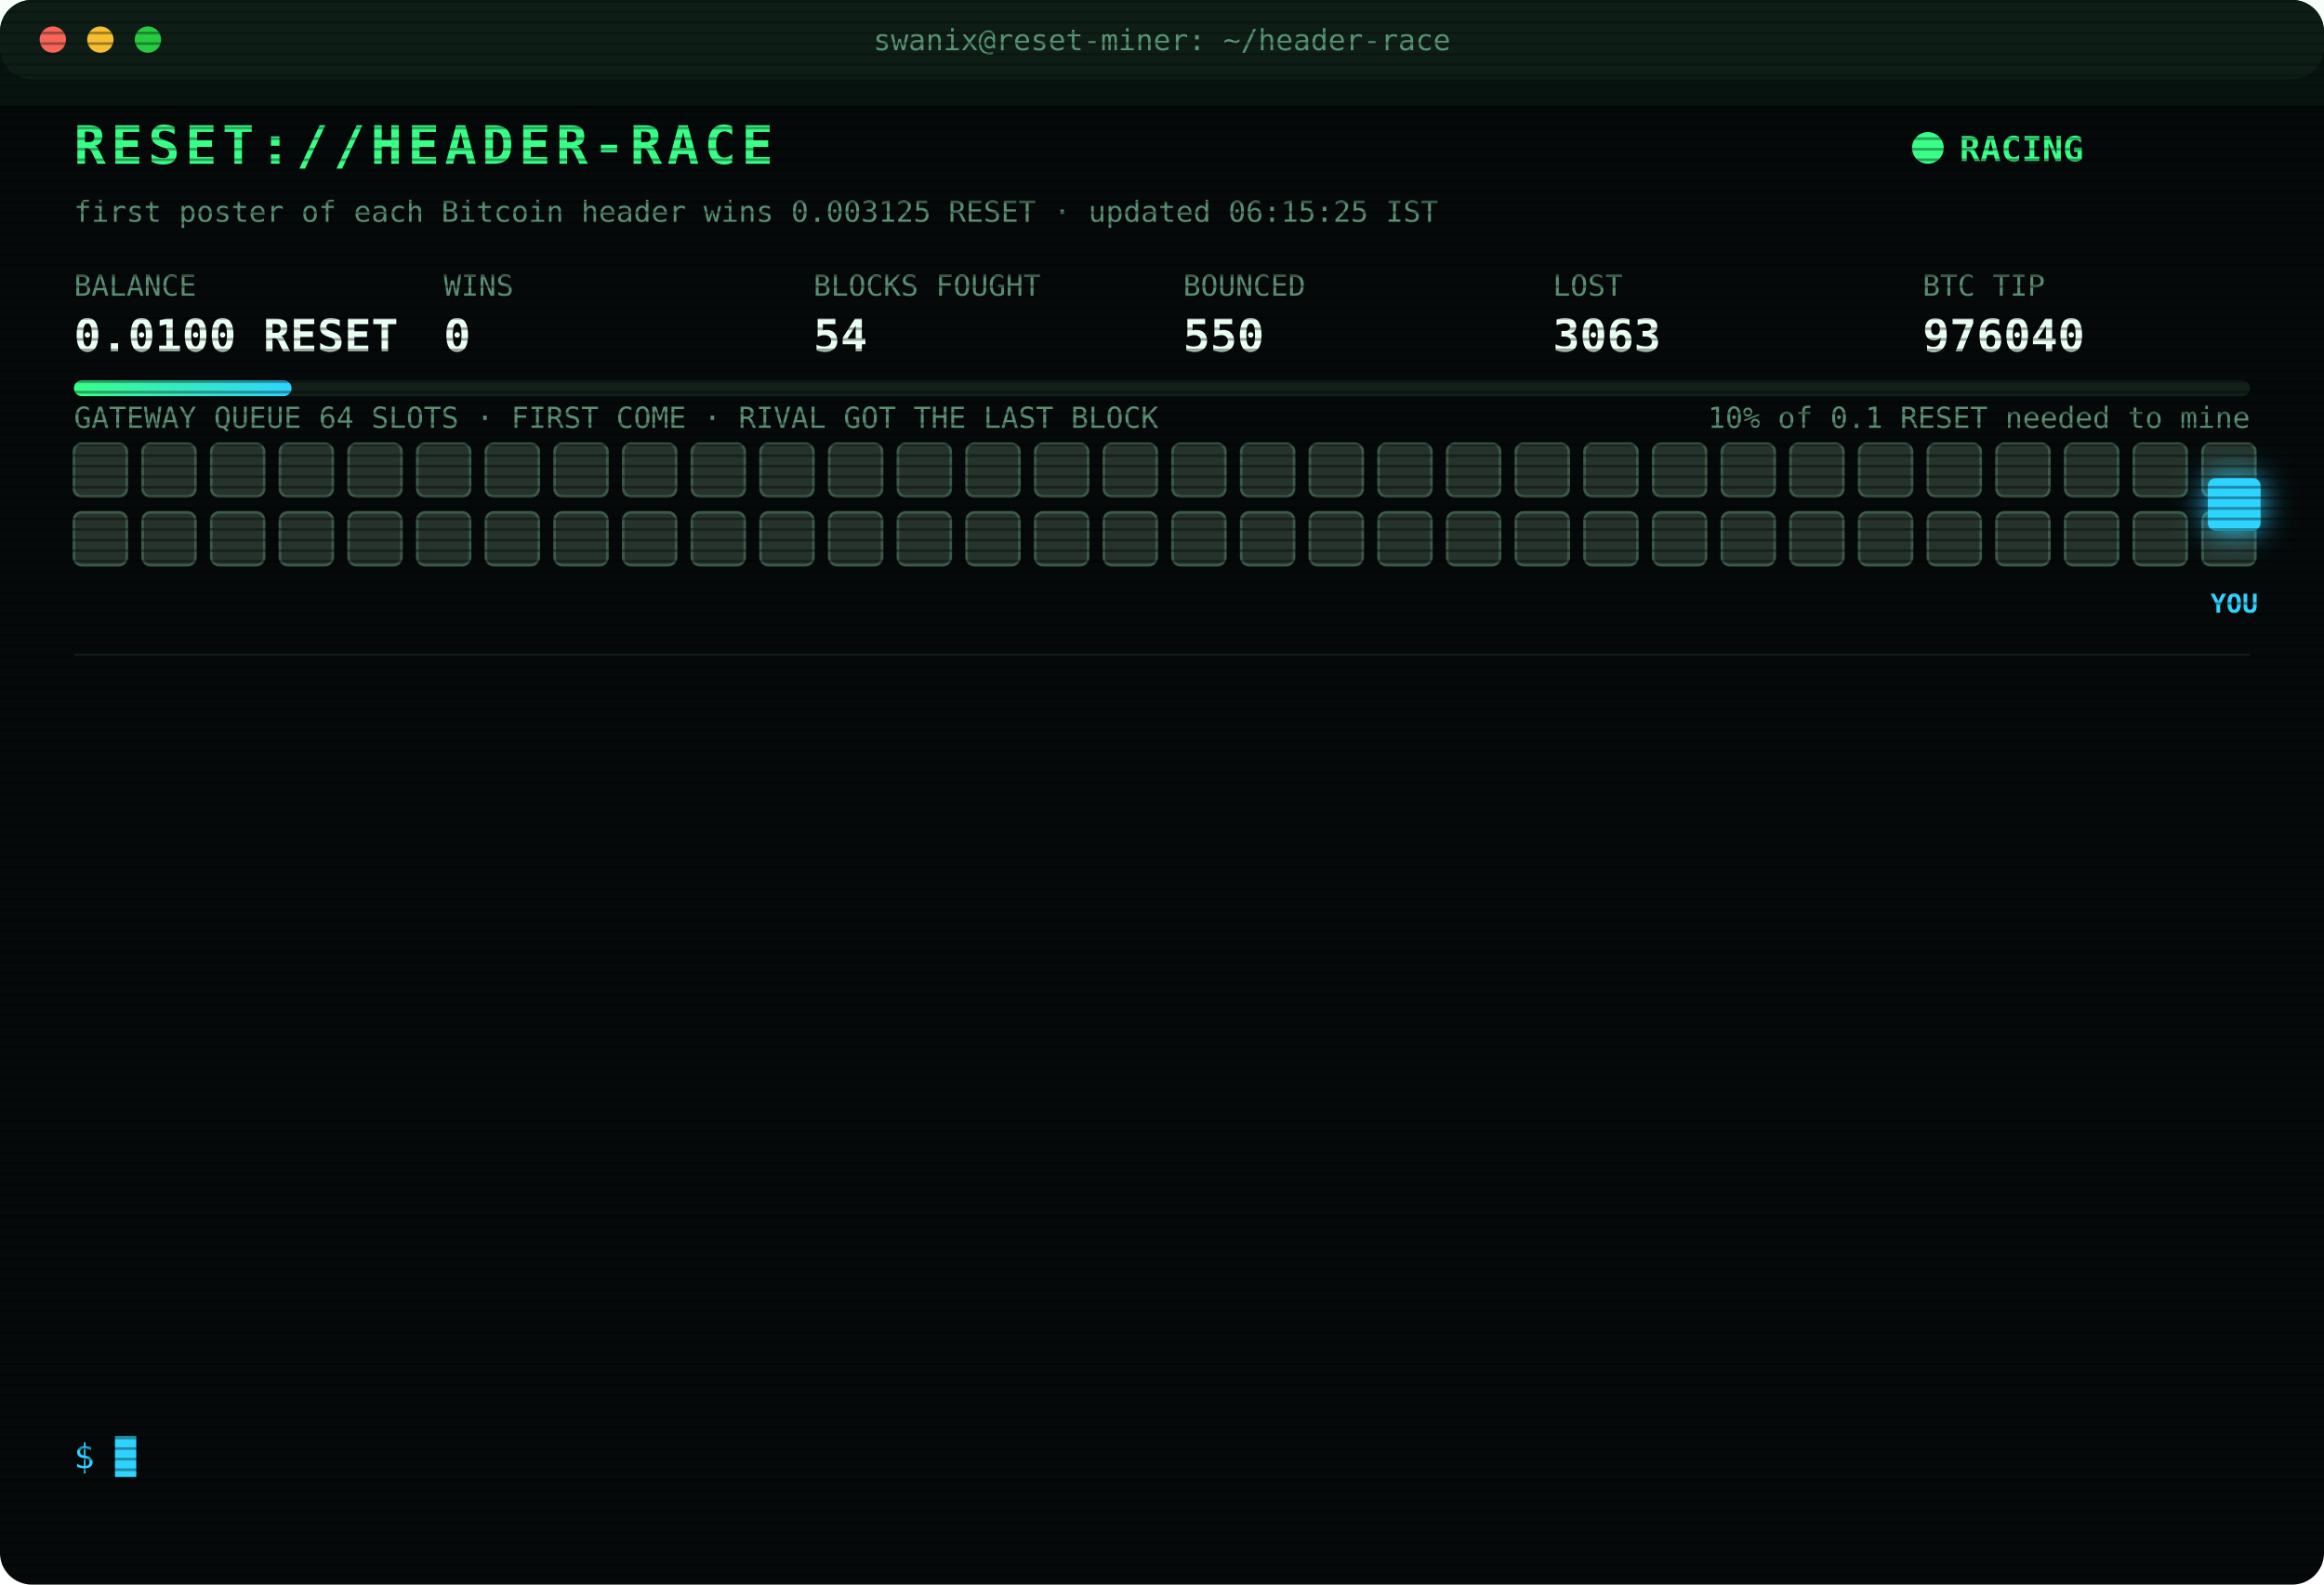
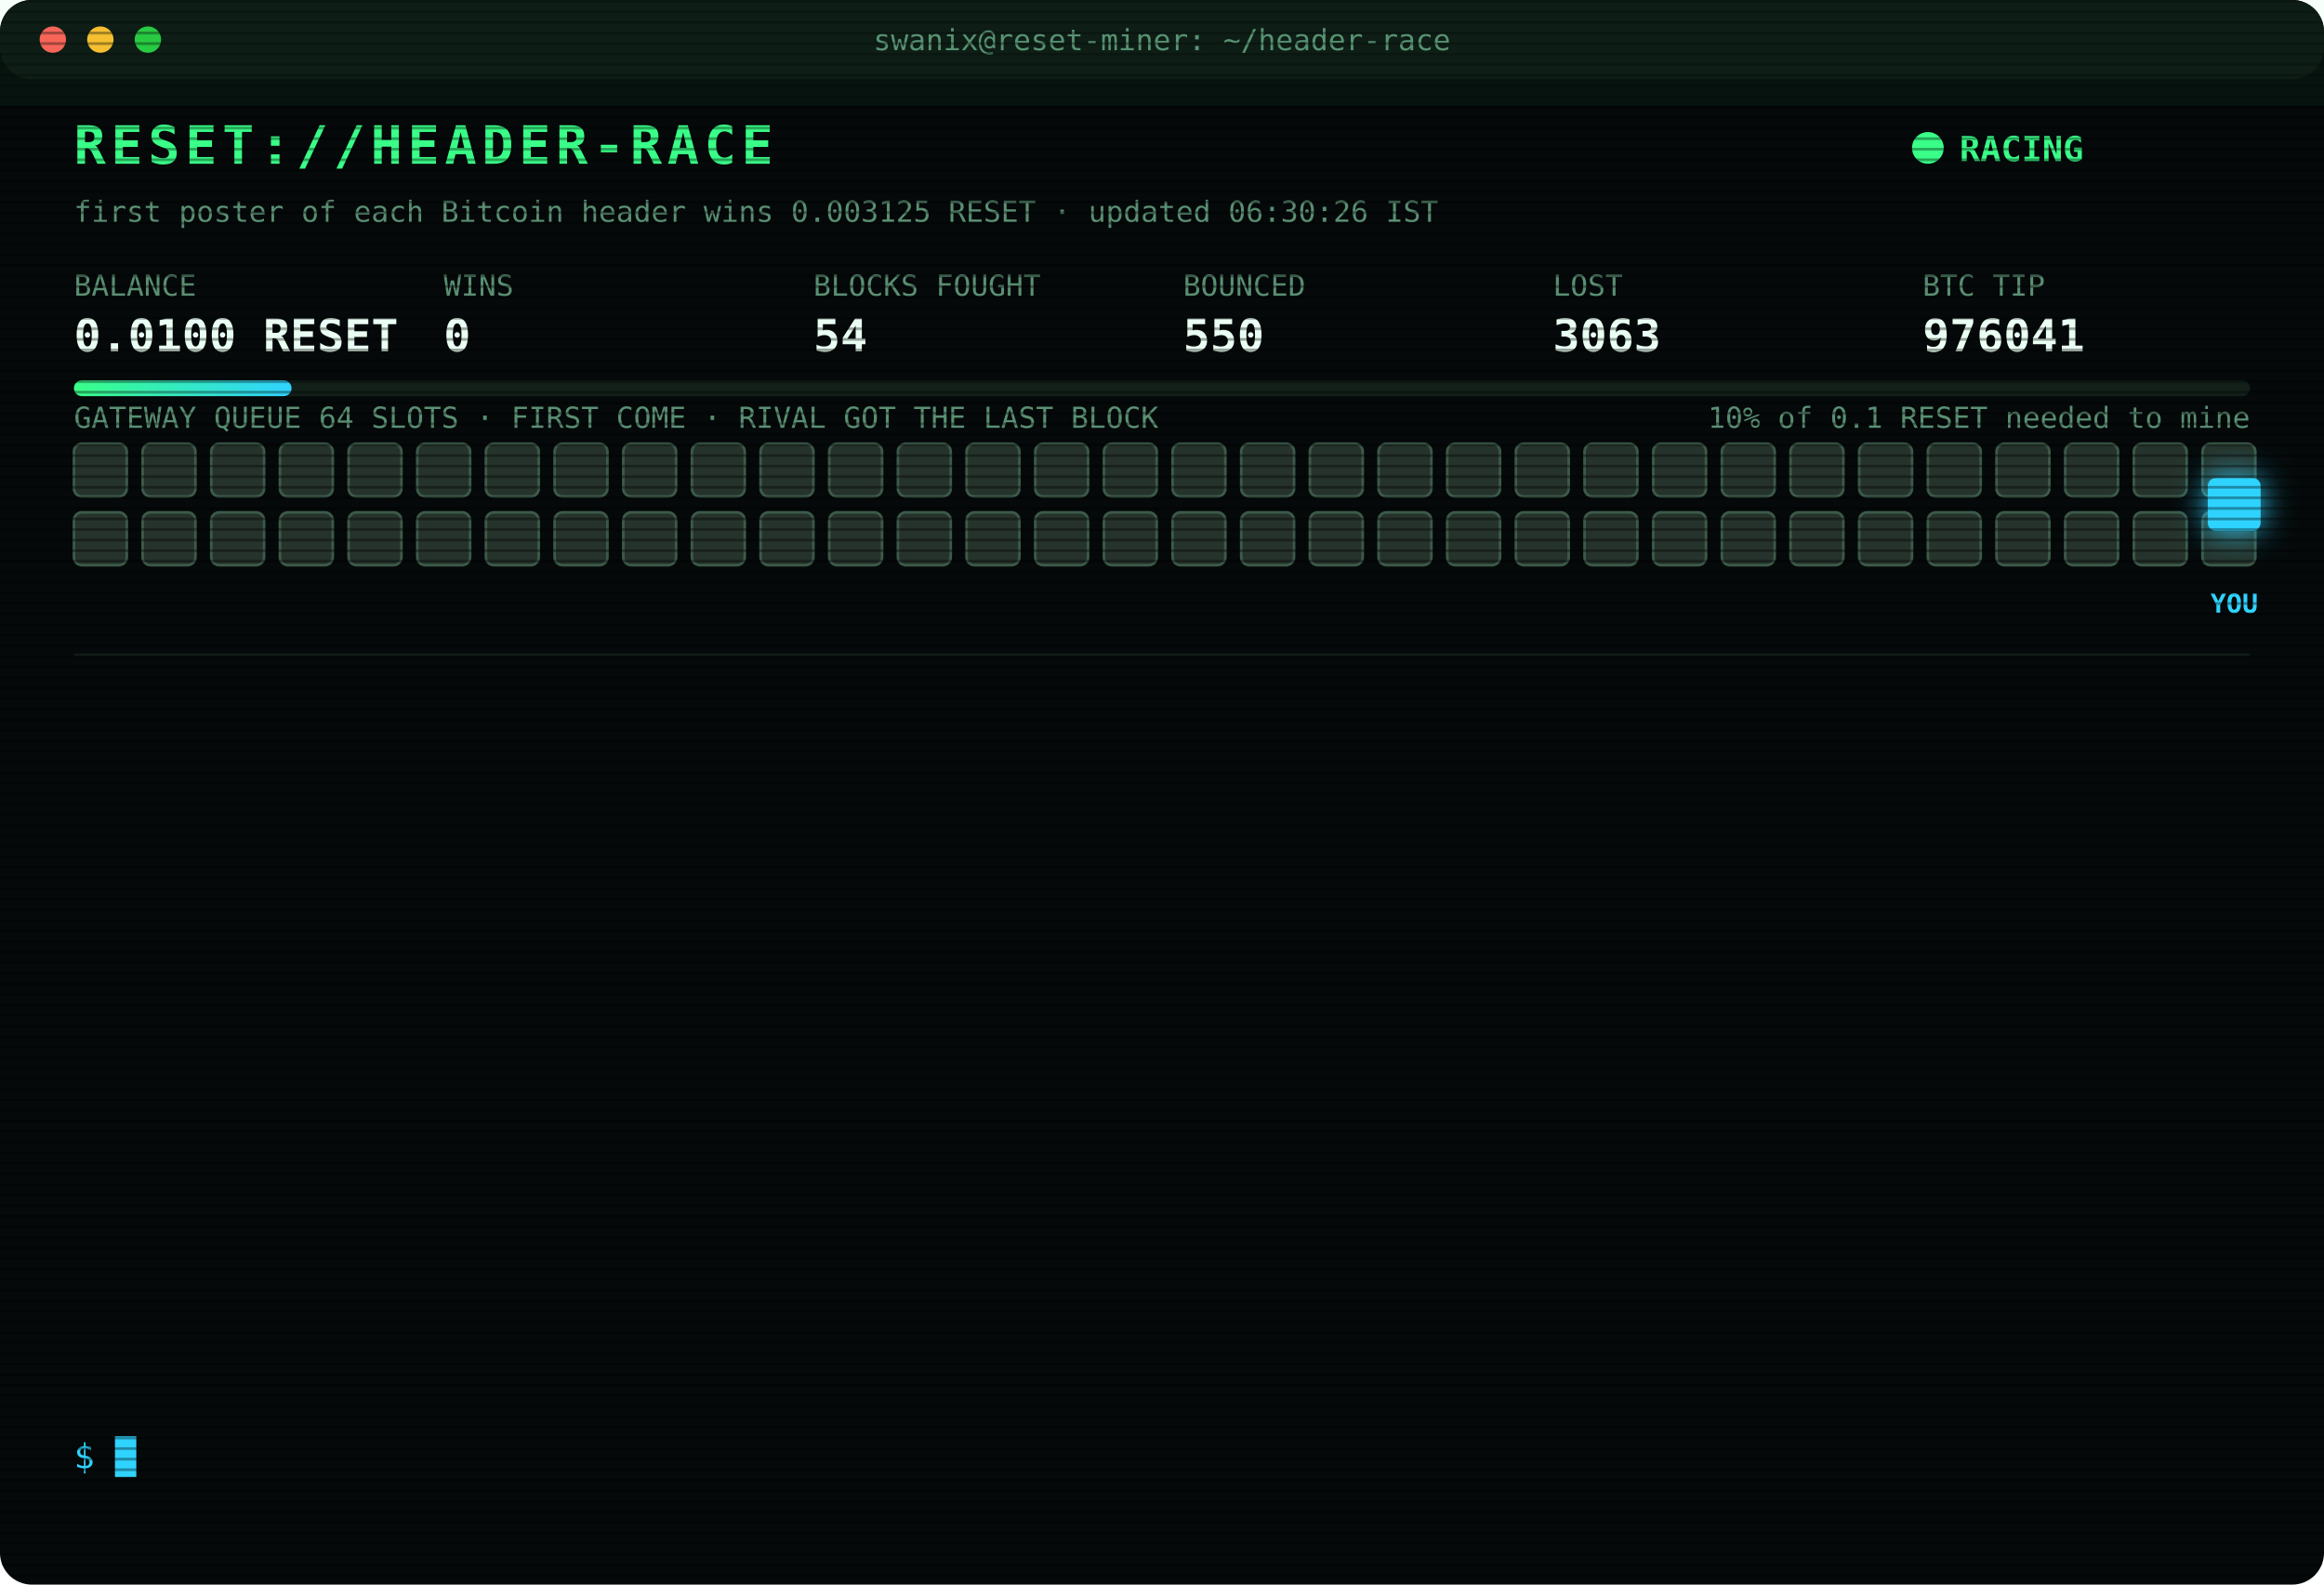
<svg xmlns="http://www.w3.org/2000/svg" width="880" height="600" viewBox="0 0 880 600" font-family="ui-monospace,SFMono-Regular,Menlo,Consolas,monospace">
  <style>
text{font-size:13px;fill:#7CFFB2}
.title{font-size:20px;font-weight:700;fill:#39FF88;letter-spacing:2px;animation:glitch 3s infinite steps(1)}
.sub{fill:#2fd3ff}.k{fill:#5a8f73;font-size:11px}.v{font-size:17px;font-weight:700;fill:#eafff3}
.ts{fill:#3f6b56}.boot{fill:#2fd3ff}.dim{fill:#5a8f73}.bad{fill:#ff4d6d}.warn{fill:#ffd23f}.mag{fill:#ff5cf0}.win{fill:#39FF88;font-weight:700}
.tag{font-size:10px;fill:#2fd3ff;font-weight:700}
.rival{fill:#26332c;stroke:#3c5a49;animation:jam 1.2s infinite alternate}
.idle{fill:#141c18;stroke:#22302a;animation:breathe 4s infinite}
.me{fill:#2fd3ff;filter:drop-shadow(0 0 6px #2fd3ff)}
.hover{animation:nudge 1.1s infinite ease-in-out}.bounce{animation:kick 1.4s infinite}
.ln{opacity:0;animation:in .4s forwards}
.cur{animation:blink 1s infinite steps(1)}
.scan{animation:scan 6s infinite linear}
.led{animation:blink 1.4s infinite}
@keyframes in{from{opacity:0;transform:translateX(-6px)}to{opacity:1;transform:none}}
@keyframes blink{50%{opacity:0}}
@keyframes jam{to{fill:#33463b}}
@keyframes breathe{50%{opacity:.4}}
@keyframes nudge{50%{transform:translateX(-10px)}}
@keyframes kick{0%,100%{transform:none}30%{transform:translateX(-14px)}55%{transform:translateX(10px) translateY(-6px)}}
@keyframes glitch{0%,92%{transform:none}93%{transform:translateX(2px);fill:#ff4d6d}95%{transform:translateX(-2px);fill:#2fd3ff}97%{transform:none}}
@keyframes scan{from{transform:translateY(-40px)}to{transform:translateY(600px)}}
</style>
  <defs>
    <pattern id="sl" width="4" height="4" patternUnits="userSpaceOnUse">
      <rect width="4" height="1" fill="#000" opacity=".35" />
    </pattern>
    <linearGradient id="bar">
      <stop offset="0" stop-color="#39FF88" />
      <stop offset="1" stop-color="#2fd3ff" />
    </linearGradient>
  </defs>
  <rect width="880" height="600" rx="12" fill="#05090a" />
  <rect width="880" height="30" rx="12" fill="#0d1512" />
  <circle cx="20" cy="15" r="5" fill="#ff5f57" />
  <circle cx="38" cy="15" r="5" fill="#febc2e" />
  <circle cx="56" cy="15" r="5" fill="#28c840" />
  <text x="440" y="19" text-anchor="middle" class="k">swanix@reset-miner: ~/header-race</text>
  <text x="28" y="62" class="title">RESET://HEADER-RACE</text>
  <circle class="led" cx="730" cy="56" r="6" fill="#39FF88" />
  <text x="742" y="61" class="win">RACING</text>
-   <text x="28" y="84" class="k">first poster of each Bitcoin header wins 0.003125 RESET · updated 06:15:25 IST</text>
+   <text x="28" y="84" class="k">first poster of each Bitcoin header wins 0.003125 RESET · updated 06:30:26 IST</text>
  <text x="28" y="112" class="k">BALANCE</text>
  <text x="28" y="133" class="v">0.0100 RESET</text>
  <text x="168" y="112" class="k">WINS</text>
  <text x="168" y="133" class="v">0</text>
  <text x="308" y="112" class="k">BLOCKS FOUGHT</text>
  <text x="308" y="133" class="v">54</text>
  <text x="448" y="112" class="k">BOUNCED</text>
  <text x="448" y="133" class="v">550</text>
  <text x="588" y="112" class="k">LOST</text>
  <text x="588" y="133" class="v">3063</text>
  <text x="728" y="112" class="k">BTC TIP</text>
-   <text x="728" y="133" class="v">976040</text>
+   <text x="728" y="133" class="v">976041</text>
  <rect x="28" y="144" width="824" height="6" rx="3" fill="#13201a" />
  <rect x="28" y="144" width="82.4" height="6" rx="3" fill="url(#bar)" />
  <text x="852" y="162" text-anchor="end" class="k">10% of 0.1 RESET needed to mine</text>
  <text x="28" y="162" class="k">GATEWAY QUEUE 64 SLOTS · FIRST COME · RIVAL GOT THE LAST BLOCK</text>
  <rect class="rival" x="28" y="168" width="20" height="20" rx="3" style="animation-delay:0.00s" />
  <rect class="rival" x="54" y="168" width="20" height="20" rx="3" style="animation-delay:0.05s" />
  <rect class="rival" x="80" y="168" width="20" height="20" rx="3" style="animation-delay:0.10s" />
  <rect class="rival" x="106" y="168" width="20" height="20" rx="3" style="animation-delay:0.15s" />
  <rect class="rival" x="132" y="168" width="20" height="20" rx="3" style="animation-delay:0.20s" />
  <rect class="rival" x="158" y="168" width="20" height="20" rx="3" style="animation-delay:0.25s" />
  <rect class="rival" x="184" y="168" width="20" height="20" rx="3" style="animation-delay:0.30s" />
  <rect class="rival" x="210" y="168" width="20" height="20" rx="3" style="animation-delay:0.35s" />
  <rect class="rival" x="236" y="168" width="20" height="20" rx="3" style="animation-delay:0.40s" />
  <rect class="rival" x="262" y="168" width="20" height="20" rx="3" style="animation-delay:0.45s" />
  <rect class="rival" x="288" y="168" width="20" height="20" rx="3" style="animation-delay:0.50s" />
  <rect class="rival" x="314" y="168" width="20" height="20" rx="3" style="animation-delay:0.55s" />
  <rect class="rival" x="340" y="168" width="20" height="20" rx="3" style="animation-delay:0.60s" />
  <rect class="rival" x="366" y="168" width="20" height="20" rx="3" style="animation-delay:0.65s" />
  <rect class="rival" x="392" y="168" width="20" height="20" rx="3" style="animation-delay:0.70s" />
  <rect class="rival" x="418" y="168" width="20" height="20" rx="3" style="animation-delay:0.75s" />
  <rect class="rival" x="444" y="168" width="20" height="20" rx="3" style="animation-delay:0.80s" />
  <rect class="rival" x="470" y="168" width="20" height="20" rx="3" style="animation-delay:0.85s" />
  <rect class="rival" x="496" y="168" width="20" height="20" rx="3" style="animation-delay:0.90s" />
  <rect class="rival" x="522" y="168" width="20" height="20" rx="3" style="animation-delay:0.95s" />
  <rect class="rival" x="548" y="168" width="20" height="20" rx="3" style="animation-delay:1.00s" />
  <rect class="rival" x="574" y="168" width="20" height="20" rx="3" style="animation-delay:1.05s" />
  <rect class="rival" x="600" y="168" width="20" height="20" rx="3" style="animation-delay:1.10s" />
  <rect class="rival" x="626" y="168" width="20" height="20" rx="3" style="animation-delay:1.15s" />
  <rect class="rival" x="652" y="168" width="20" height="20" rx="3" style="animation-delay:1.20s" />
  <rect class="rival" x="678" y="168" width="20" height="20" rx="3" style="animation-delay:1.25s" />
  <rect class="rival" x="704" y="168" width="20" height="20" rx="3" style="animation-delay:1.30s" />
  <rect class="rival" x="730" y="168" width="20" height="20" rx="3" style="animation-delay:1.35s" />
  <rect class="rival" x="756" y="168" width="20" height="20" rx="3" style="animation-delay:1.40s" />
  <rect class="rival" x="782" y="168" width="20" height="20" rx="3" style="animation-delay:1.45s" />
  <rect class="rival" x="808" y="168" width="20" height="20" rx="3" style="animation-delay:1.50s" />
  <rect class="rival" x="834" y="168" width="20" height="20" rx="3" style="animation-delay:1.55s" />
  <rect class="rival" x="28" y="194" width="20" height="20" rx="3" style="animation-delay:1.60s" />
  <rect class="rival" x="54" y="194" width="20" height="20" rx="3" style="animation-delay:1.65s" />
  <rect class="rival" x="80" y="194" width="20" height="20" rx="3" style="animation-delay:1.70s" />
  <rect class="rival" x="106" y="194" width="20" height="20" rx="3" style="animation-delay:1.75s" />
  <rect class="rival" x="132" y="194" width="20" height="20" rx="3" style="animation-delay:1.80s" />
  <rect class="rival" x="158" y="194" width="20" height="20" rx="3" style="animation-delay:1.85s" />
  <rect class="rival" x="184" y="194" width="20" height="20" rx="3" style="animation-delay:1.90s" />
  <rect class="rival" x="210" y="194" width="20" height="20" rx="3" style="animation-delay:1.95s" />
  <rect class="rival" x="236" y="194" width="20" height="20" rx="3" style="animation-delay:2.00s" />
  <rect class="rival" x="262" y="194" width="20" height="20" rx="3" style="animation-delay:2.05s" />
  <rect class="rival" x="288" y="194" width="20" height="20" rx="3" style="animation-delay:2.10s" />
  <rect class="rival" x="314" y="194" width="20" height="20" rx="3" style="animation-delay:2.15s" />
  <rect class="rival" x="340" y="194" width="20" height="20" rx="3" style="animation-delay:2.20s" />
  <rect class="rival" x="366" y="194" width="20" height="20" rx="3" style="animation-delay:2.25s" />
  <rect class="rival" x="392" y="194" width="20" height="20" rx="3" style="animation-delay:2.30s" />
  <rect class="rival" x="418" y="194" width="20" height="20" rx="3" style="animation-delay:2.35s" />
  <rect class="rival" x="444" y="194" width="20" height="20" rx="3" style="animation-delay:2.40s" />
  <rect class="rival" x="470" y="194" width="20" height="20" rx="3" style="animation-delay:2.45s" />
  <rect class="rival" x="496" y="194" width="20" height="20" rx="3" style="animation-delay:2.50s" />
  <rect class="rival" x="522" y="194" width="20" height="20" rx="3" style="animation-delay:2.55s" />
  <rect class="rival" x="548" y="194" width="20" height="20" rx="3" style="animation-delay:2.60s" />
  <rect class="rival" x="574" y="194" width="20" height="20" rx="3" style="animation-delay:2.65s" />
  <rect class="rival" x="600" y="194" width="20" height="20" rx="3" style="animation-delay:2.70s" />
  <rect class="rival" x="626" y="194" width="20" height="20" rx="3" style="animation-delay:2.75s" />
  <rect class="rival" x="652" y="194" width="20" height="20" rx="3" style="animation-delay:2.80s" />
  <rect class="rival" x="678" y="194" width="20" height="20" rx="3" style="animation-delay:2.85s" />
  <rect class="rival" x="704" y="194" width="20" height="20" rx="3" style="animation-delay:2.90s" />
  <rect class="rival" x="730" y="194" width="20" height="20" rx="3" style="animation-delay:2.95s" />
  <rect class="rival" x="756" y="194" width="20" height="20" rx="3" style="animation-delay:3.00s" />
  <rect class="rival" x="782" y="194" width="20" height="20" rx="3" style="animation-delay:3.05s" />
  <rect class="rival" x="808" y="194" width="20" height="20" rx="3" style="animation-delay:3.10s" />
  <rect class="rival" x="834" y="194" width="20" height="20" rx="3" style="animation-delay:3.15s" />
  <g class="hover">
    <rect class="me" x="836" y="181" width="20" height="20" rx="3" />
    <text class="tag" x="846" y="232" text-anchor="middle">YOU</text>
  </g>
  <line x1="28" x2="852" y1="248" y2="248" stroke="#13201a" />
  <g class="ln" style="animation-delay:0.40s">
    <text x="28" y="270" class="ts">04:18:38</text>
    <text x="104" y="270" class="bad">[LOST] #976028 taken by a rival miner</text>
  </g>
  <g class="ln" style="animation-delay:0.65s">
    <text x="28" y="292" class="ts">04:24:36</text>
    <text x="104" y="292" class="bad">[LOST] #976029 taken by a rival miner</text>
  </g>
  <g class="ln" style="animation-delay:0.90s">
    <text x="28" y="314" class="ts">04:36:52</text>
    <text x="104" y="314" class="bad">[LOST] #976030 taken by a rival miner</text>
  </g>
  <g class="ln" style="animation-delay:1.15s">
    <text x="28" y="336" class="ts">05:14:27</text>
    <text x="104" y="336" class="bad">[LOST] #976031 taken by a rival miner</text>
  </g>
  <g class="ln" style="animation-delay:1.40s">
    <text x="28" y="358" class="ts">05:23:38</text>
    <text x="104" y="358" class="bad">[LOST] #976032 taken by a rival miner</text>
  </g>
  <g class="ln" style="animation-delay:1.65s">
    <text x="28" y="380" class="ts">05:30:18</text>
    <text x="104" y="380" class="bad">[LOST] #976033 taken by a rival miner</text>
  </g>
  <g class="ln" style="animation-delay:1.90s">
    <text x="28" y="402" class="ts">05:36:46</text>
    <text x="104" y="402" class="bad">[LOST] #976034 taken by a rival miner</text>
  </g>
  <g class="ln" style="animation-delay:2.15s">
    <text x="28" y="424" class="ts">05:38:08</text>
    <text x="104" y="424" class="bad">[LOST] #976035 taken by a rival miner</text>
  </g>
  <g class="ln" style="animation-delay:2.40s">
    <text x="28" y="446" class="ts">05:38:23</text>
    <text x="104" y="446" class="bad">[LOST] #976036 taken by a rival miner</text>
  </g>
  <g class="ln" style="animation-delay:2.65s">
    <text x="28" y="468" class="ts">05:55:38</text>
    <text x="104" y="468" class="bad">[LOST] #976037 taken by a rival miner</text>
  </g>
  <g class="ln" style="animation-delay:2.90s">
    <text x="28" y="490" class="ts">06:02:39</text>
    <text x="104" y="490" class="bad">[LOST] #976038 taken by a rival miner</text>
  </g>
  <g class="ln" style="animation-delay:3.15s">
    <text x="28" y="512" class="ts">06:03:09</text>
    <text x="104" y="512" class="bad">[LOST] #976039 taken by a rival miner</text>
  </g>
  <g class="ln" style="animation-delay:3.40s">
    <text x="28" y="534" class="ts">06:15:14</text>
    <text x="104" y="534" class="bad">[LOST] #976040 taken by a rival miner</text>
  </g>
  <text x="28" y="556" class="sub">$ <tspan class="cur">█</tspan>
  </text>
  <rect width="880" height="600" rx="12" fill="url(#sl)" pointer-events="none" />
  <rect class="scan" width="880" height="40" fill="#39FF88" opacity=".04" />
</svg>
